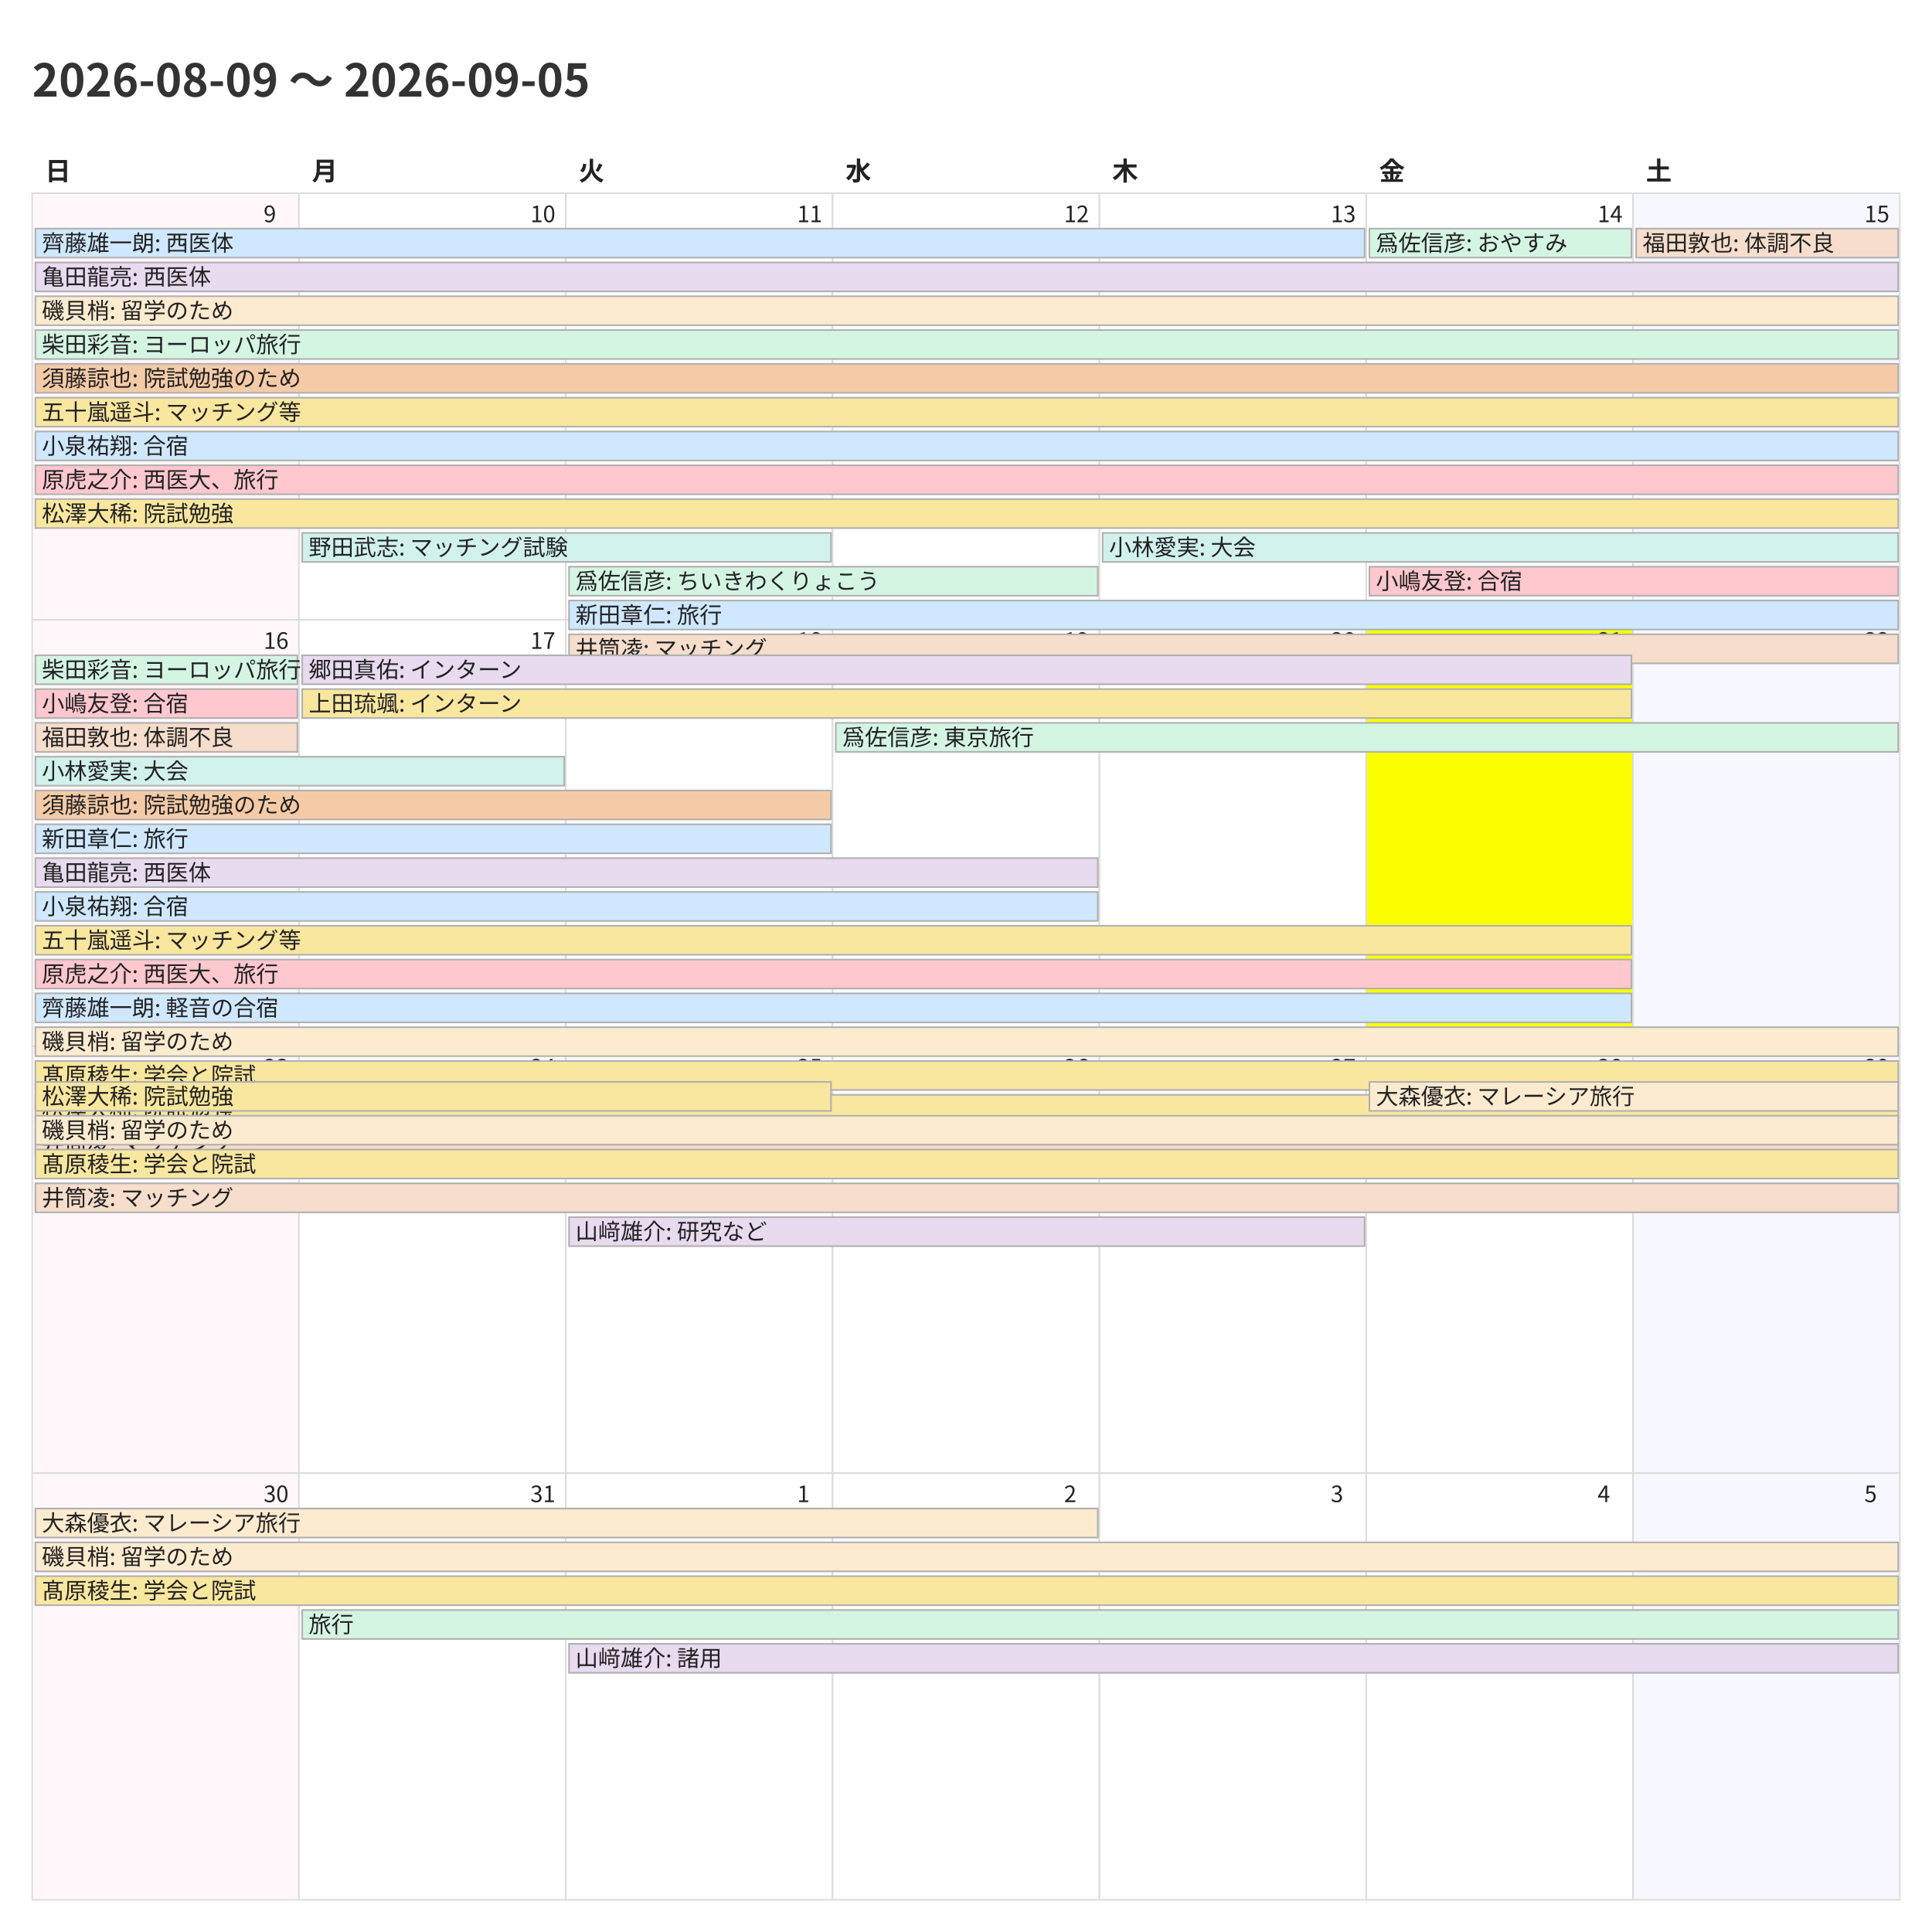
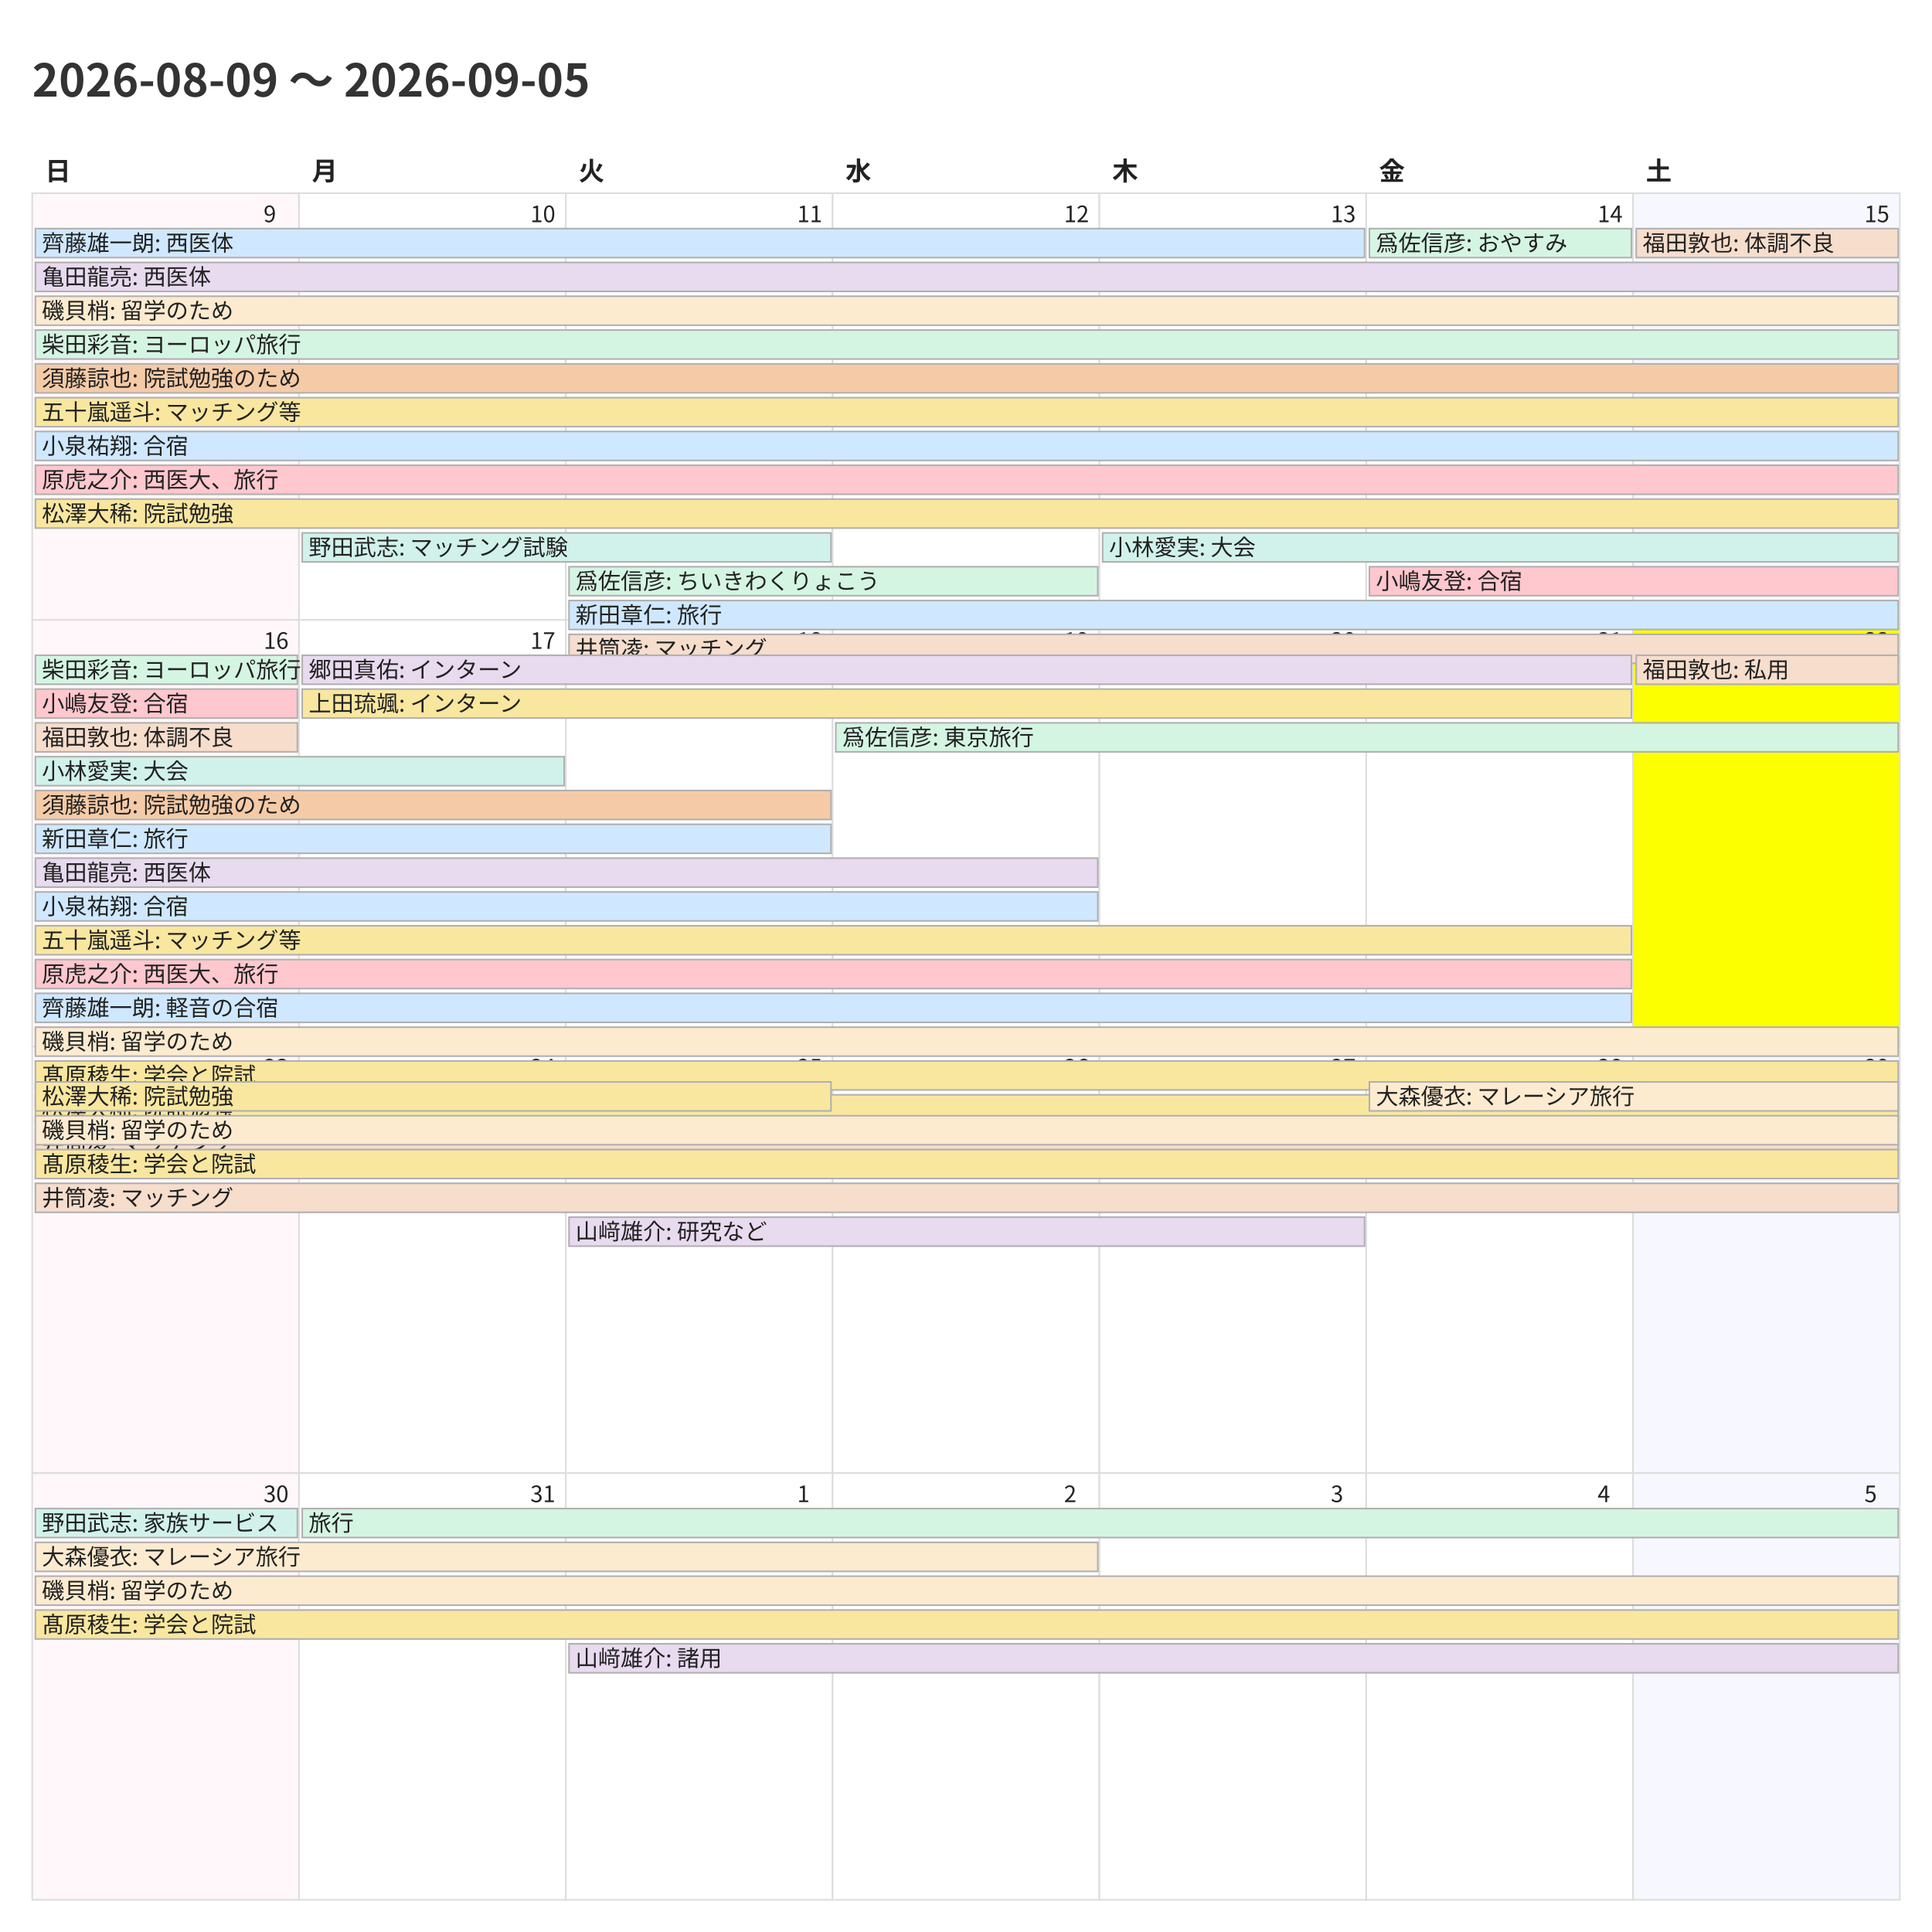
<svg xmlns="http://www.w3.org/2000/svg" width="1200" height="1200">
  <style>
    @charset "UTF-8";
    .title {
      font-family: "Noto Sans CJK JP","Noto Sans JP","IPAexGothic",
                   "Yu Gothic","Hiragino Kaku Gothic ProN",sans-serif;
      font-size: 28px; font-weight: 700; fill: #333;
    }
    .weekday, .day-number, .event {
      font-family: "Noto Sans CJK JP","Noto Sans JP","IPAexGothic",
                   "Yu Gothic","Hiragino Kaku Gothic ProN",sans-serif;
      fill: #222;
    }
    .weekday { font-size: 16px; font-weight: 600; }
    .day-number { font-size: 14px; }
    .event { font-size: 14px; }
    .cell { fill: #fff; stroke: #ddd; }
  </style>
  <rect x="0" y="0" width="1200" height="1200" fill="#fff" />
  <text class="title" x="20" y="60">2026-08-09 〜 2026-09-05</text>
  <text class="weekday" x="28.0" y="112">日</text>
  <text class="weekday" x="193.714" y="112">月</text>
  <text class="weekday" x="359.429" y="112">火</text>
  <text class="weekday" x="525.143" y="112">水</text>
  <text class="weekday" x="690.857" y="112">木</text>
  <text class="weekday" x="856.571" y="112">金</text>
  <text class="weekday" x="1022.286" y="112">土</text>
  <rect x="20.0" y="120.0" width="165.714" height="265.0" fill="#fff7f9" stroke="#ddd" />
  <text class="day-number" x="163.714" y="138.0">9</text>
  <rect x="185.714" y="120.0" width="165.714" height="265.0" fill="#ffffff" stroke="#ddd" />
  <text class="day-number" x="329.429" y="138.0">10</text>
  <rect x="351.429" y="120.0" width="165.714" height="265.0" fill="#ffffff" stroke="#ddd" />
  <text class="day-number" x="495.143" y="138.0">11</text>
  <rect x="517.143" y="120.0" width="165.714" height="265.0" fill="#ffffff" stroke="#ddd" />
  <text class="day-number" x="660.857" y="138.0">12</text>
  <rect x="682.857" y="120.0" width="165.714" height="265.0" fill="#ffffff" stroke="#ddd" />
  <text class="day-number" x="826.571" y="138.0">13</text>
  <rect x="848.571" y="120.0" width="165.714" height="265.0" fill="#ffffff" stroke="#ddd" />
  <text class="day-number" x="992.286" y="138.0">14</text>
  <rect x="1014.286" y="120.0" width="165.714" height="265.0" fill="#f7f7ff" stroke="#ddd" />
  <text class="day-number" x="1158.0" y="138.0">15</text>
  <rect x="20.0" y="385.0" width="165.714" height="265.0" fill="#fff7f9" stroke="#ddd" />
  <text class="day-number" x="163.714" y="403.0">16</text>
  <rect x="185.714" y="385.0" width="165.714" height="265.0" fill="#ffffff" stroke="#ddd" />
  <text class="day-number" x="329.429" y="403.0">17</text>
  <rect x="351.429" y="385.0" width="165.714" height="265.0" fill="#ffffff" stroke="#ddd" />
  <text class="day-number" x="495.143" y="403.0">18</text>
  <rect x="517.143" y="385.0" width="165.714" height="265.0" fill="#ffffff" stroke="#ddd" />
  <text class="day-number" x="660.857" y="403.0">19</text>
  <rect x="682.857" y="385.0" width="165.714" height="265.0" fill="#ffffff" stroke="#ddd" />
  <text class="day-number" x="826.571" y="403.0">20</text>
-   <rect x="848.571" y="385.0" width="165.714" height="265.0" fill="#fbff00" stroke="#ddd" />
+   <rect x="848.571" y="385.0" width="165.714" height="265.0" fill="#ffffff" stroke="#ddd" />
  <text class="day-number" x="992.286" y="403.0">21</text>
-   <rect x="1014.286" y="385.0" width="165.714" height="265.0" fill="#f7f7ff" stroke="#ddd" />
+   <rect x="1014.286" y="385.0" width="165.714" height="265.0" fill="#fbff00" stroke="#ddd" />
  <text class="day-number" x="1158.0" y="403.0">22</text>
  <rect x="20.0" y="650.0" width="165.714" height="265.0" fill="#fff7f9" stroke="#ddd" />
  <text class="day-number" x="163.714" y="668.0">23</text>
  <rect x="185.714" y="650.0" width="165.714" height="265.0" fill="#ffffff" stroke="#ddd" />
  <text class="day-number" x="329.429" y="668.0">24</text>
  <rect x="351.429" y="650.0" width="165.714" height="265.0" fill="#ffffff" stroke="#ddd" />
  <text class="day-number" x="495.143" y="668.0">25</text>
  <rect x="517.143" y="650.0" width="165.714" height="265.0" fill="#ffffff" stroke="#ddd" />
  <text class="day-number" x="660.857" y="668.0">26</text>
  <rect x="682.857" y="650.0" width="165.714" height="265.0" fill="#ffffff" stroke="#ddd" />
  <text class="day-number" x="826.571" y="668.0">27</text>
  <rect x="848.571" y="650.0" width="165.714" height="265.0" fill="#ffffff" stroke="#ddd" />
  <text class="day-number" x="992.286" y="668.0">28</text>
  <rect x="1014.286" y="650.0" width="165.714" height="265.0" fill="#f7f7ff" stroke="#ddd" />
  <text class="day-number" x="1158.0" y="668.0">29</text>
  <rect x="20.0" y="915.0" width="165.714" height="265.0" fill="#fff7f9" stroke="#ddd" />
  <text class="day-number" x="163.714" y="933.0">30</text>
  <rect x="185.714" y="915.0" width="165.714" height="265.0" fill="#ffffff" stroke="#ddd" />
  <text class="day-number" x="329.429" y="933.0">31</text>
  <rect x="351.429" y="915.0" width="165.714" height="265.0" fill="#ffffff" stroke="#ddd" />
  <text class="day-number" x="495.143" y="933.0">1</text>
  <rect x="517.143" y="915.0" width="165.714" height="265.0" fill="#ffffff" stroke="#ddd" />
  <text class="day-number" x="660.857" y="933.0">2</text>
  <rect x="682.857" y="915.0" width="165.714" height="265.0" fill="#ffffff" stroke="#ddd" />
  <text class="day-number" x="826.571" y="933.0">3</text>
  <rect x="848.571" y="915.0" width="165.714" height="265.0" fill="#ffffff" stroke="#ddd" />
  <text class="day-number" x="992.286" y="933.0">4</text>
  <rect x="1014.286" y="915.0" width="165.714" height="265.0" fill="#f7f7ff" stroke="#ddd" />
  <text class="day-number" x="1158.0" y="933.0">5</text>
  <rect x="22.0" y="142.0" width="825.571" height="18" fill="#cfe8ff" stroke="#b0b0b0" />
  <text class="event" x="26.0" y="156.0">齊藤雄一朗: 西医体</text>
  <rect x="22.0" y="163.0" width="1157.0" height="18" fill="#e8daef" stroke="#b0b0b0" />
  <text class="event" x="26.0" y="177.0">亀田龍亮: 西医体</text>
  <rect x="22.0" y="184.0" width="1157.0" height="18" fill="#fdebd0" stroke="#b0b0b0" />
  <text class="event" x="26.0" y="198.0">磯貝梢: 留学のため</text>
  <rect x="22.0" y="205.0" width="1157.0" height="18" fill="#d5f5e3" stroke="#b0b0b0" />
  <text class="event" x="26.0" y="219.0">柴田彩音: ヨーロッパ旅行</text>
  <rect x="22.0" y="226.0" width="1157.0" height="18" fill="#f5cba7" stroke="#b0b0b0" />
  <text class="event" x="26.0" y="240.0">須藤諒也: 院試勉強のため</text>
  <rect x="22.0" y="247.0" width="1157.0" height="18" fill="#f9e79f" stroke="#b0b0b0" />
  <text class="event" x="26.0" y="261.0">五十嵐遥斗: マッチング等</text>
  <rect x="22.0" y="268.0" width="1157.0" height="18" fill="#cfe8ff" stroke="#b0b0b0" />
  <text class="event" x="26.0" y="282.0">小泉祐翔: 合宿</text>
  <rect x="22.0" y="289.0" width="1157.0" height="18" fill="#ffc7ce" stroke="#b0b0b0" />
  <text class="event" x="26.0" y="303.0">原虎之介: 西医大、旅行</text>
  <rect x="22.0" y="310.0" width="1157.0" height="18" fill="#f9e79f" stroke="#b0b0b0" />
  <text class="event" x="26.0" y="324.0">松澤大稀: 院試勉強</text>
  <rect x="187.714" y="331.0" width="328.429" height="18" fill="#d1f2eb" stroke="#b0b0b0" />
  <text class="event" x="191.714" y="345.0">野田武志: マッチング試験</text>
  <rect x="353.429" y="352.0" width="328.429" height="18" fill="#d5f5e3" stroke="#b0b0b0" />
  <text class="event" x="357.429" y="366.0">爲佐信彦: ちいきわくりょこう</text>
  <rect x="353.429" y="373.0" width="825.571" height="18" fill="#cfe8ff" stroke="#b0b0b0" />
  <text class="event" x="357.429" y="387.0">新田章仁: 旅行</text>
  <rect x="353.429" y="394.0" width="825.571" height="18" fill="#f6ddcc" stroke="#b0b0b0" />
  <text class="event" x="357.429" y="408.0">井筒凌: マッチング</text>
  <rect x="684.857" y="331.0" width="494.143" height="18" fill="#d1f2eb" stroke="#b0b0b0" />
  <text class="event" x="688.857" y="345.0">小林愛実: 大会</text>
  <rect x="850.571" y="142.0" width="162.714" height="18" fill="#d5f5e3" stroke="#b0b0b0" />
  <text class="event" x="854.571" y="156.0">爲佐信彦: おやすみ</text>
  <rect x="850.571" y="352.0" width="328.429" height="18" fill="#ffc7ce" stroke="#b0b0b0" />
  <text class="event" x="854.571" y="366.0">小嶋友登: 合宿</text>
  <rect x="1016.286" y="142.0" width="162.714" height="18" fill="#f6ddcc" stroke="#b0b0b0" />
  <text class="event" x="1020.286" y="156.0">福田敦也: 体調不良</text>
  <rect x="22.0" y="407.0" width="162.714" height="18" fill="#d5f5e3" stroke="#b0b0b0" />
  <text class="event" x="26.0" y="421.0">柴田彩音: ヨーロッパ旅行</text>
  <rect x="22.0" y="428.0" width="162.714" height="18" fill="#ffc7ce" stroke="#b0b0b0" />
  <text class="event" x="26.0" y="442.0">小嶋友登: 合宿</text>
  <rect x="22.0" y="449.0" width="162.714" height="18" fill="#f6ddcc" stroke="#b0b0b0" />
  <text class="event" x="26.0" y="463.0">福田敦也: 体調不良</text>
  <rect x="22.0" y="470.0" width="328.429" height="18" fill="#d1f2eb" stroke="#b0b0b0" />
  <text class="event" x="26.0" y="484.0">小林愛実: 大会</text>
  <rect x="22.0" y="491.0" width="494.143" height="18" fill="#f5cba7" stroke="#b0b0b0" />
  <text class="event" x="26.0" y="505.0">須藤諒也: 院試勉強のため</text>
  <rect x="22.0" y="512.0" width="494.143" height="18" fill="#cfe8ff" stroke="#b0b0b0" />
  <text class="event" x="26.0" y="526.0">新田章仁: 旅行</text>
  <rect x="22.0" y="533.0" width="659.857" height="18" fill="#e8daef" stroke="#b0b0b0" />
  <text class="event" x="26.0" y="547.0">亀田龍亮: 西医体</text>
  <rect x="22.0" y="554.0" width="659.857" height="18" fill="#cfe8ff" stroke="#b0b0b0" />
  <text class="event" x="26.0" y="568.0">小泉祐翔: 合宿</text>
  <rect x="22.0" y="575.0" width="991.286" height="18" fill="#f9e79f" stroke="#b0b0b0" />
  <text class="event" x="26.0" y="589.0">五十嵐遥斗: マッチング等</text>
  <rect x="22.0" y="596.0" width="991.286" height="18" fill="#ffc7ce" stroke="#b0b0b0" />
  <text class="event" x="26.0" y="610.0">原虎之介: 西医大、旅行</text>
  <rect x="22.0" y="617.0" width="991.286" height="18" fill="#cfe8ff" stroke="#b0b0b0" />
  <text class="event" x="26.0" y="631.0">齊藤雄一朗: 軽音の合宿</text>
  <rect x="22.0" y="638.0" width="1157.0" height="18" fill="#fdebd0" stroke="#b0b0b0" />
  <text class="event" x="26.0" y="652.0">磯貝梢: 留学のため</text>
  <rect x="22.0" y="659.0" width="1157.0" height="18" fill="#f9e79f" stroke="#b0b0b0" />
  <text class="event" x="26.0" y="673.0">髙原稜生: 学会と院試</text>
  <rect x="22.0" y="680.0" width="1157.0" height="18" fill="#f9e79f" stroke="#b0b0b0" />
  <text class="event" x="26.0" y="694.0">松澤大稀: 院試勉強</text>
  <rect x="22.0" y="701.0" width="1157.0" height="18" fill="#f6ddcc" stroke="#b0b0b0" />
  <text class="event" x="26.0" y="715.0">井筒凌: マッチング</text>
  <rect x="187.714" y="407.0" width="825.571" height="18" fill="#e8daef" stroke="#b0b0b0" />
  <text class="event" x="191.714" y="421.0">郷田真佑: インターン</text>
  <rect x="187.714" y="428.0" width="825.571" height="18" fill="#f9e79f" stroke="#b0b0b0" />
  <text class="event" x="191.714" y="442.0">上田琉颯: インターン</text>
  <rect x="519.143" y="449.0" width="659.857" height="18" fill="#d5f5e3" stroke="#b0b0b0" />
  <text class="event" x="523.143" y="463.0">爲佐信彦: 東京旅行</text>
+   <rect x="1016.286" y="407.0" width="162.714" height="18" fill="#f6ddcc" stroke="#b0b0b0" />
+   <text class="event" x="1020.286" y="421.0">福田敦也: 私用</text>
  <rect x="22.0" y="672.0" width="494.143" height="18" fill="#f9e79f" stroke="#b0b0b0" />
  <text class="event" x="26.0" y="686.0">松澤大稀: 院試勉強</text>
  <rect x="22.0" y="693.0" width="1157.0" height="18" fill="#fdebd0" stroke="#b0b0b0" />
  <text class="event" x="26.0" y="707.0">磯貝梢: 留学のため</text>
  <rect x="22.0" y="714.0" width="1157.0" height="18" fill="#f9e79f" stroke="#b0b0b0" />
  <text class="event" x="26.0" y="728.0">髙原稜生: 学会と院試</text>
  <rect x="22.0" y="735.0" width="1157.0" height="18" fill="#f6ddcc" stroke="#b0b0b0" />
  <text class="event" x="26.0" y="749.0">井筒凌: マッチング</text>
  <rect x="353.429" y="756.0" width="494.143" height="18" fill="#e8daef" stroke="#b0b0b0" />
  <text class="event" x="357.429" y="770.0">山﨑雄介: 研究など</text>
  <rect x="850.571" y="672.0" width="328.429" height="18" fill="#fdebd0" stroke="#b0b0b0" />
  <text class="event" x="854.571" y="686.0">大森優衣: マレーシア旅行</text>
-   <rect x="22.0" y="937.0" width="659.857" height="18" fill="#fdebd0" stroke="#b0b0b0" />
-   <text class="event" x="26.0" y="951.0">大森優衣: マレーシア旅行</text>
-   <rect x="22.0" y="958.0" width="1157.0" height="18" fill="#fdebd0" stroke="#b0b0b0" />
-   <text class="event" x="26.0" y="972.0">磯貝梢: 留学のため</text>
-   <rect x="22.0" y="979.0" width="1157.0" height="18" fill="#f9e79f" stroke="#b0b0b0" />
-   <text class="event" x="26.0" y="993.0">髙原稜生: 学会と院試</text>
-   <rect x="187.714" y="1000.0" width="991.286" height="18" fill="#d5f5e3" stroke="#b0b0b0" />
-   <text class="event" x="191.714" y="1014.0">旅行</text>
+   <rect x="22.0" y="937.0" width="162.714" height="18" fill="#d1f2eb" stroke="#b0b0b0" />
+   <text class="event" x="26.0" y="951.0">野田武志: 家族サービス</text>
+   <rect x="22.0" y="958.0" width="659.857" height="18" fill="#fdebd0" stroke="#b0b0b0" />
+   <text class="event" x="26.0" y="972.0">大森優衣: マレーシア旅行</text>
+   <rect x="22.0" y="979.0" width="1157.0" height="18" fill="#fdebd0" stroke="#b0b0b0" />
+   <text class="event" x="26.0" y="993.0">磯貝梢: 留学のため</text>
+   <rect x="22.0" y="1000.0" width="1157.0" height="18" fill="#f9e79f" stroke="#b0b0b0" />
+   <text class="event" x="26.0" y="1014.0">髙原稜生: 学会と院試</text>
+   <rect x="187.714" y="937.0" width="991.286" height="18" fill="#d5f5e3" stroke="#b0b0b0" />
+   <text class="event" x="191.714" y="951.0">旅行</text>
  <rect x="353.429" y="1021.0" width="825.571" height="18" fill="#e8daef" stroke="#b0b0b0" />
  <text class="event" x="357.429" y="1035.0">山﨑雄介: 諸用</text>
</svg>
